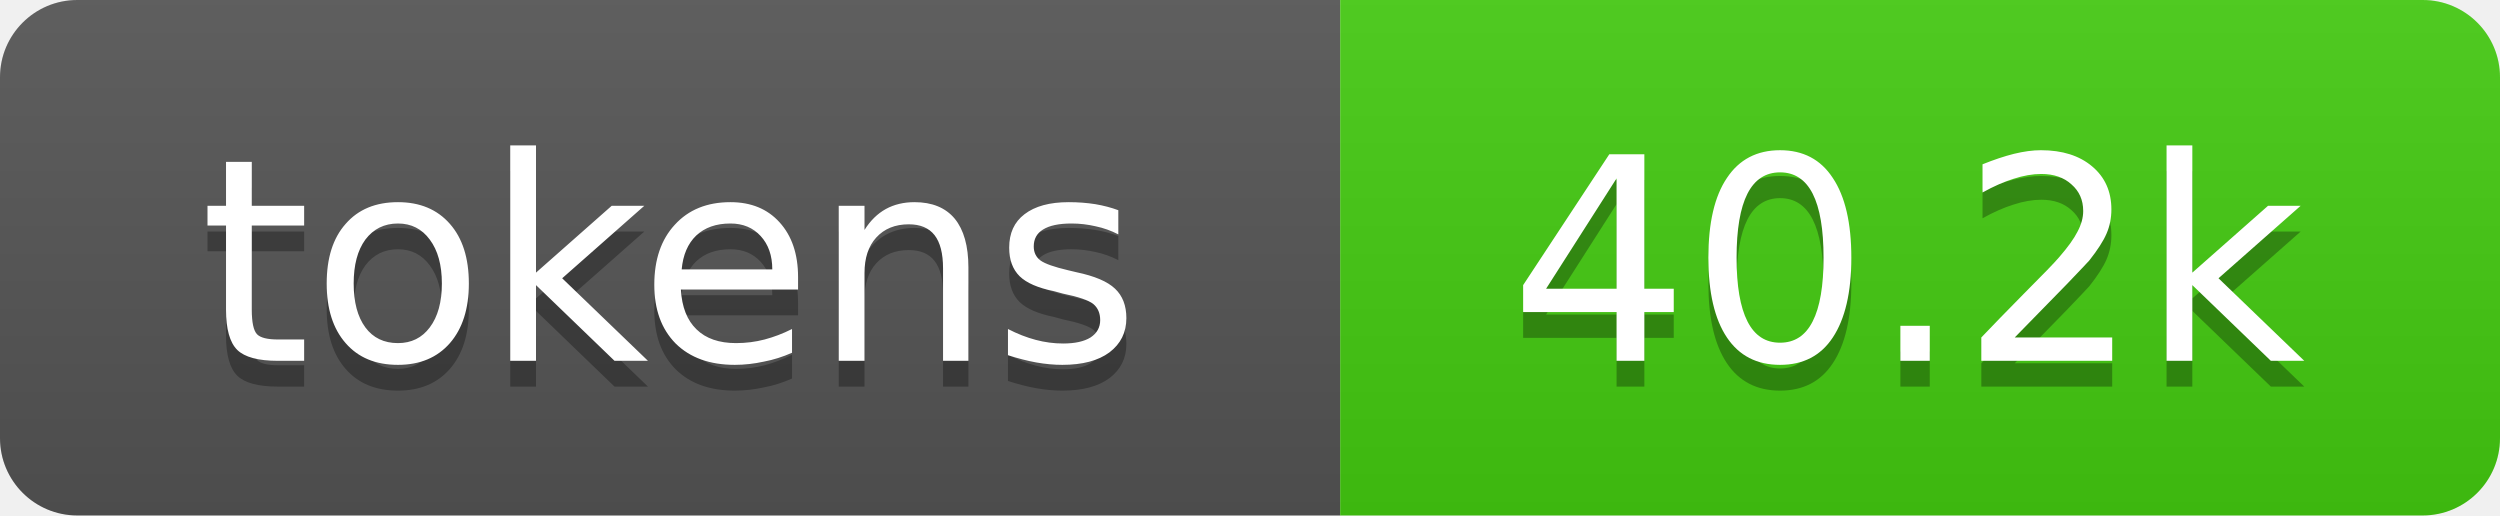
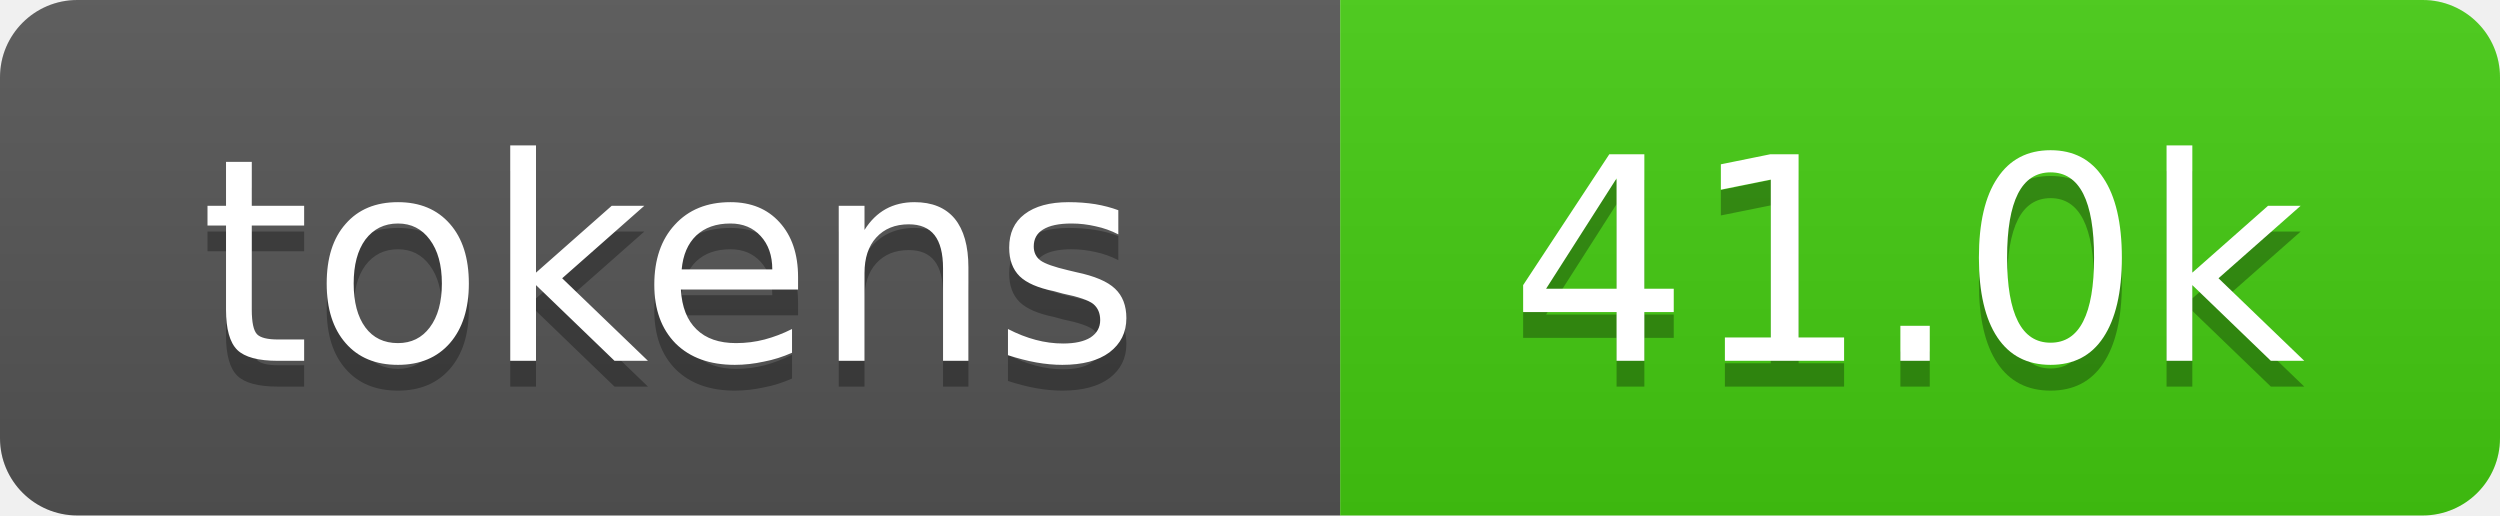
- <svg xmlns="http://www.w3.org/2000/svg" xmlns:xlink="http://www.w3.org/1999/xlink" width="97" height="20" role="img" aria-label="40.2k tokens, 20% of context window">
+ <svg xmlns="http://www.w3.org/2000/svg" xmlns:xlink="http://www.w3.org/1999/xlink" width="97" height="20" role="img" aria-label="41.0k tokens, 20% of context window">
  <linearGradient id="s" x2="0" y2="100%">
    <stop offset="0" stop-color="#bbb" stop-opacity=".1" />
    <stop offset="1" stop-opacity=".1" />
  </linearGradient>
  <clipPath id="r">
    <rect width="97" height="20" rx="3" fill="#fff" />
  </clipPath>
  <a xlink:href="https://github.com/qwibitai/nanoclaw/tree/main/repo-tokens">
    <g clip-path="url(#r)">
      <rect width="52" height="20" fill="#555" />
      <rect x="52" width="45" height="20" fill="#4c1" />
      <rect width="97" height="20" fill="url(#s)" />
      <g fill="#fff" text-anchor="middle" font-family="Verdana,Geneva,DejaVu Sans,sans-serif" font-size="11">
        <text aria-hidden="true" x="26" y="15" fill="#010101" fill-opacity=".3">tokens</text>
        <text x="26" y="14">tokens</text>
-         <text aria-hidden="true" x="74" y="15" fill="#010101" fill-opacity=".3">40.2k</text>
-         <text x="74" y="14">40.2k</text>
+         <text aria-hidden="true" x="74" y="15" fill="#010101" fill-opacity=".3">41.0k</text>
+         <text x="74" y="14">41.0k</text>
      </g>
    </g>
  </a>
</svg>
